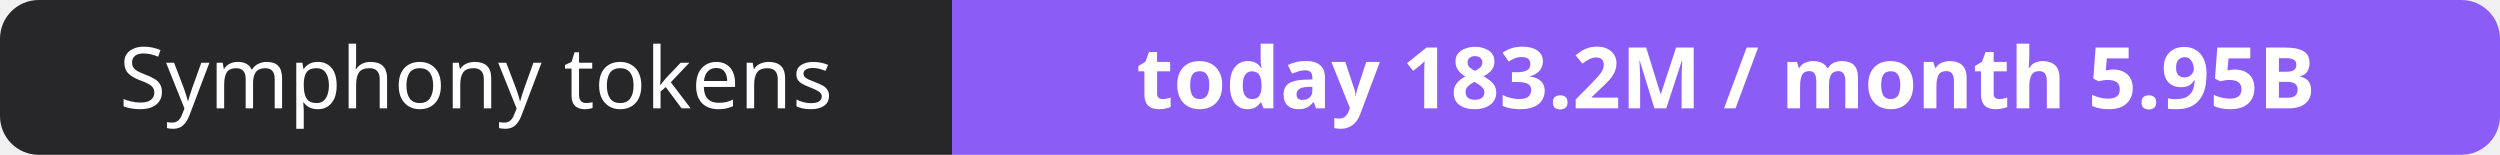
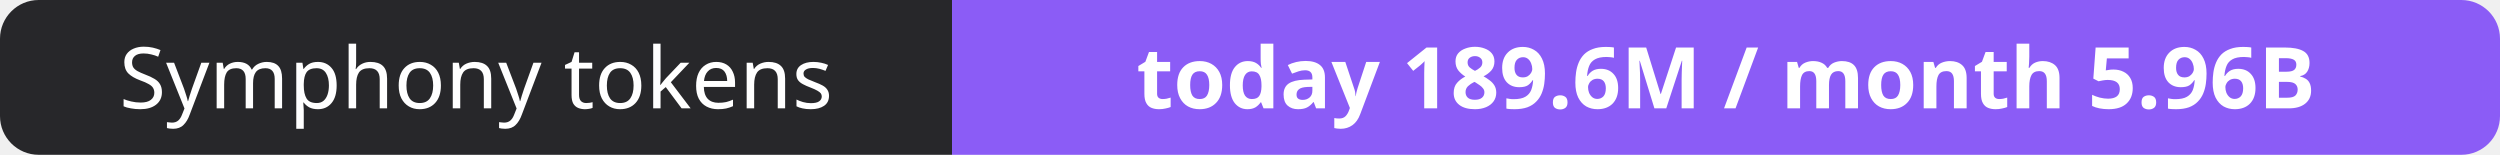
- <svg xmlns="http://www.w3.org/2000/svg" width="323" height="20" role="img" aria-label="Symphony tokens: today 183.2M / month 5.95B">
+ <svg xmlns="http://www.w3.org/2000/svg" width="323" height="20" role="img" aria-label="Symphony tokens: today 189.6M / month 5.96B">
  <clipPath id="r">
    <rect width="323" height="20" rx="5" fill="#fff" />
  </clipPath>
  <g clip-path="url(#r)">
    <rect width="123" height="20" fill="#27272a" />
    <rect x="123" width="200" height="20" fill="#8b5cf6" />
  </g>
  <g fill="#fff" text-anchor="middle" font-family="Verdana,Geneva,sans-serif" font-size="11">
    <text x="61.5" y="14">Symphony tokens</text>
-     <text x="223.0" y="14" font-weight="700">today 183.2M / month 5.95B</text>
+     <text x="223.0" y="14" font-weight="700">today 189.6M / month 5.96B</text>
  </g>
</svg>
